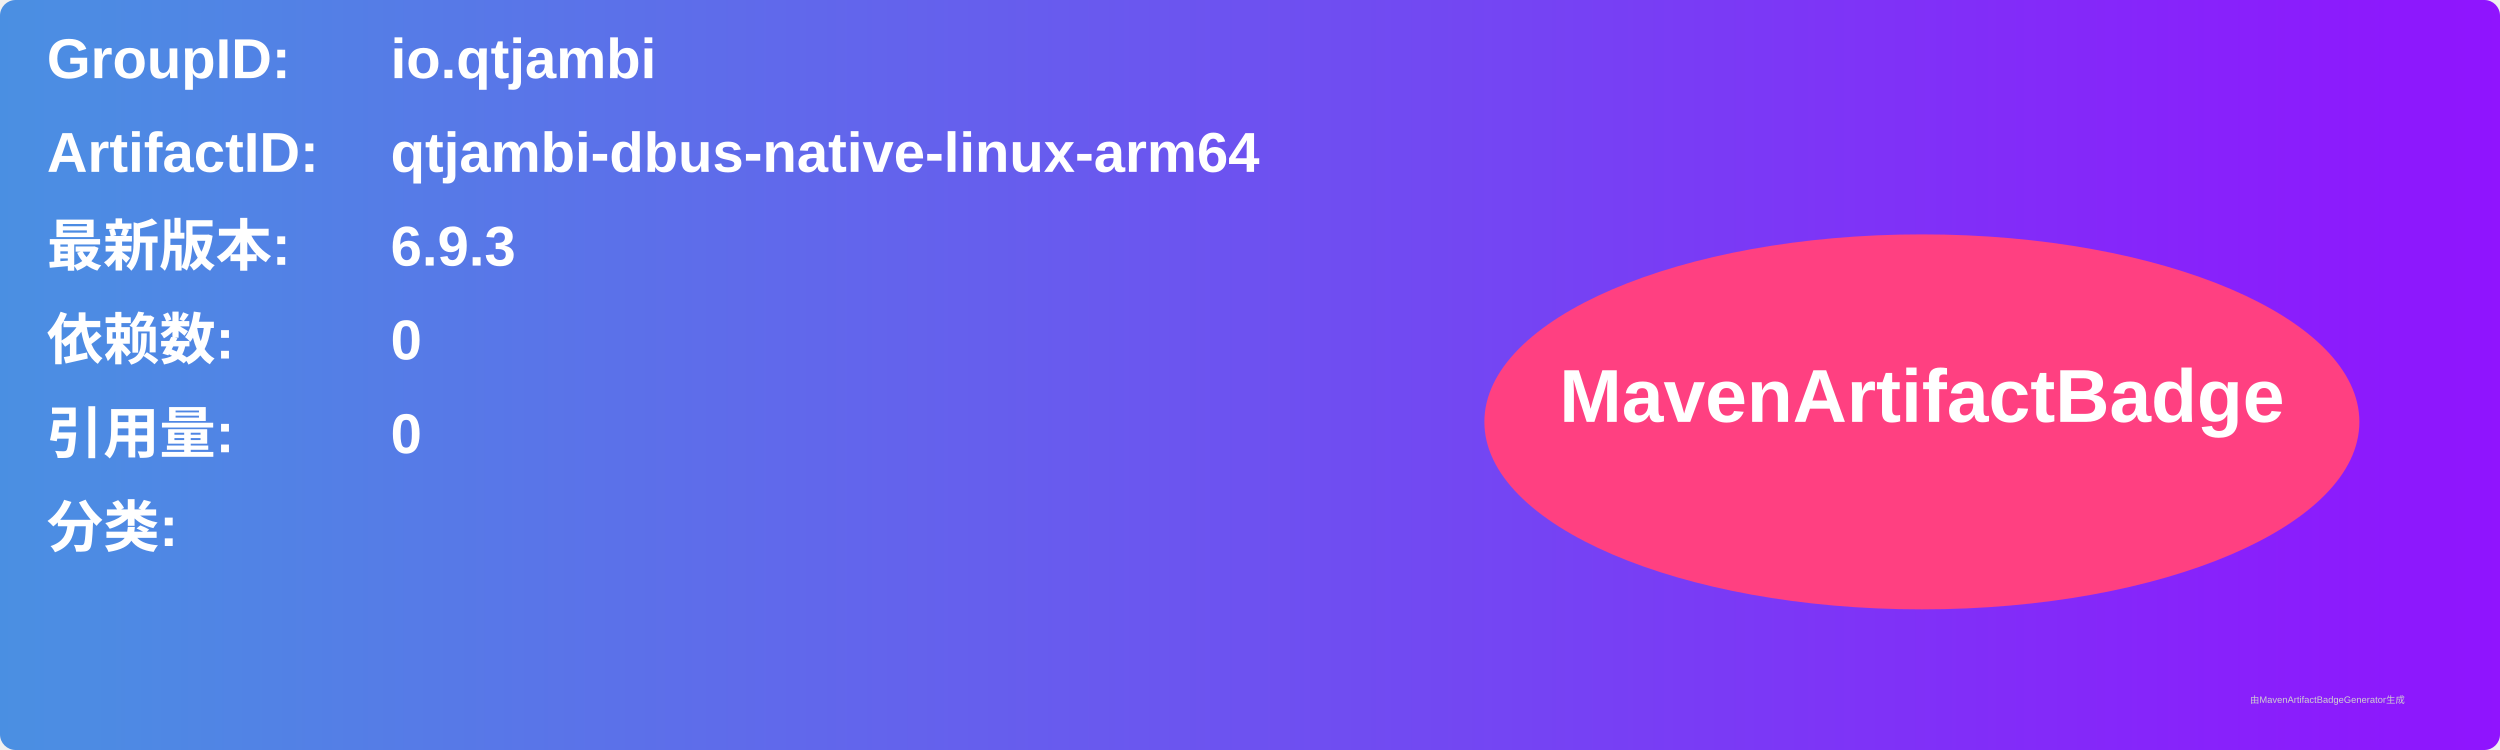
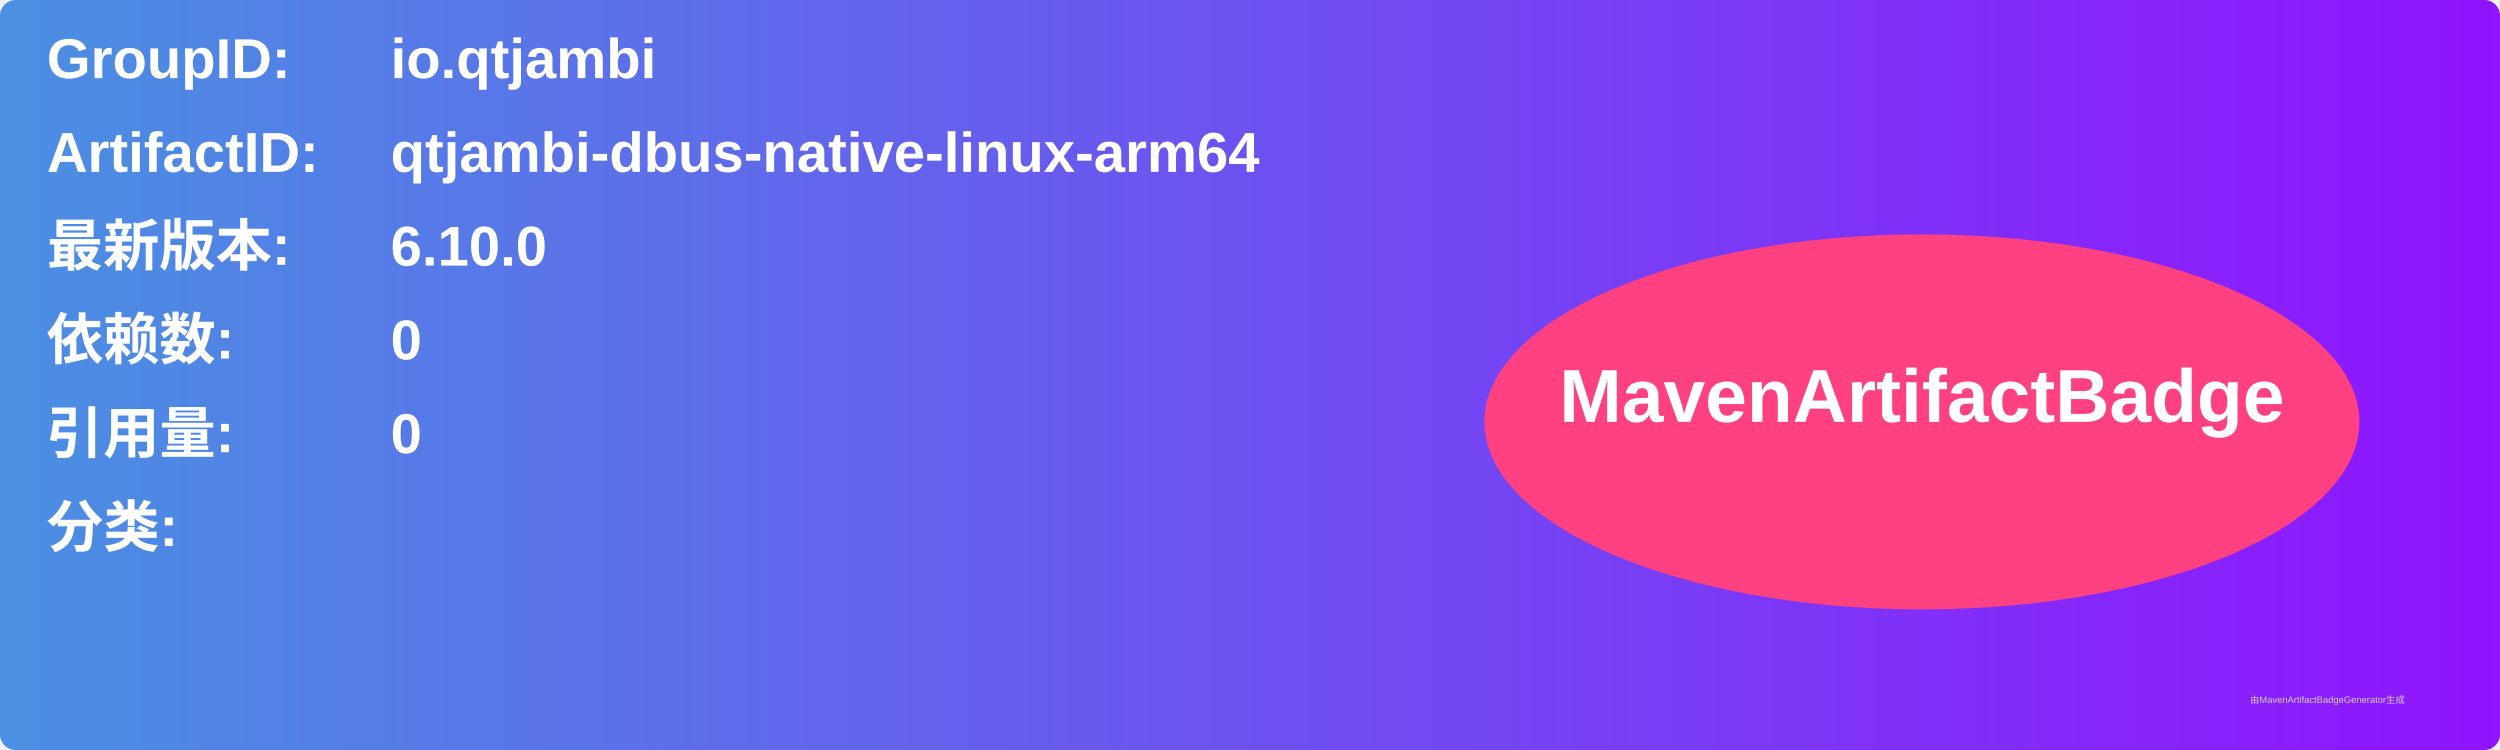
<svg xmlns="http://www.w3.org/2000/svg" width="800" height="240" viewBox="0 0 800 240">
  <linearGradient id="grad" x1="0%" y1="0%" x2="100%" y2="0%">
    <stop offset="0%" stop-color="#4a90e2" />
    <stop offset="100%" stop-color="#9013fe" />
  </linearGradient>
  <rect width="100%" height="100%" rx="5" ry="5" fill="url(#grad)" />
  <g transform="translate(15, 15)">
    <text x="0" y="10" font-family="Arial" font-size="18" fill="white" font-weight="bold" width="260">GroupID:</text>
    <text x="110" y="10" font-family="Arial" font-size="18" fill="white" font-weight="bold" width="460">io.qtjambi</text>
    <text x="0" y="40" font-family="Arial" font-size="18" fill="white" font-weight="bold" width="260">ArtifactID:</text>
    <text x="110" y="40" font-family="Arial" font-size="18" fill="white" font-weight="bold" width="460">qtjambi-dbus-native-linux-arm64</text>
    <text x="0" y="70" font-family="Arial" font-size="18" fill="white" font-weight="bold">最新版本:</text>
    <text x="110" y="70" font-family="Arial" font-size="18" fill="white" font-weight="bold">
-       <tspan font-weight="bold">6.9.3</tspan>
+       <tspan font-weight="bold">6.10.0</tspan>
    </text>
    <text x="0" y="100" font-family="Arial" font-size="18" fill="white" font-weight="bold">依赖数: </text>
    <text x="110" y="100" font-family="Arial" font-size="18" fill="white">
      <tspan font-weight="bold">0</tspan>
    </text>
    <text x="0" y="130" font-family="Arial" font-size="18" fill="white" font-weight="bold">引用量: </text>
    <text x="110" y="130" font-family="Arial" font-size="18" fill="white">
      <tspan font-weight="bold">0</tspan>
    </text>
    <text x="0" y="160" font-family="Arial" font-size="18" fill="white" font-weight="bold">分类:</text>
    <text x="10" y="190" font-family="Arial" font-size="10" fill="white">
      <tspan font-weight="bold" />
    </text>
    <ellipse cx="600" cy="120" rx="140" ry="60" fill="#ff4081" />
    <text x="600" y="120" text-anchor="middle" font-family="Arial" font-size="24" fill="white" font-weight="bold">MavenArtifactBadge</text>
  </g>
  <text x="720" y="225" font-family="Arial" font-size="3" fill="#d0d0d0">由MavenArtifactBadgeGenerator生成</text>
</svg>
